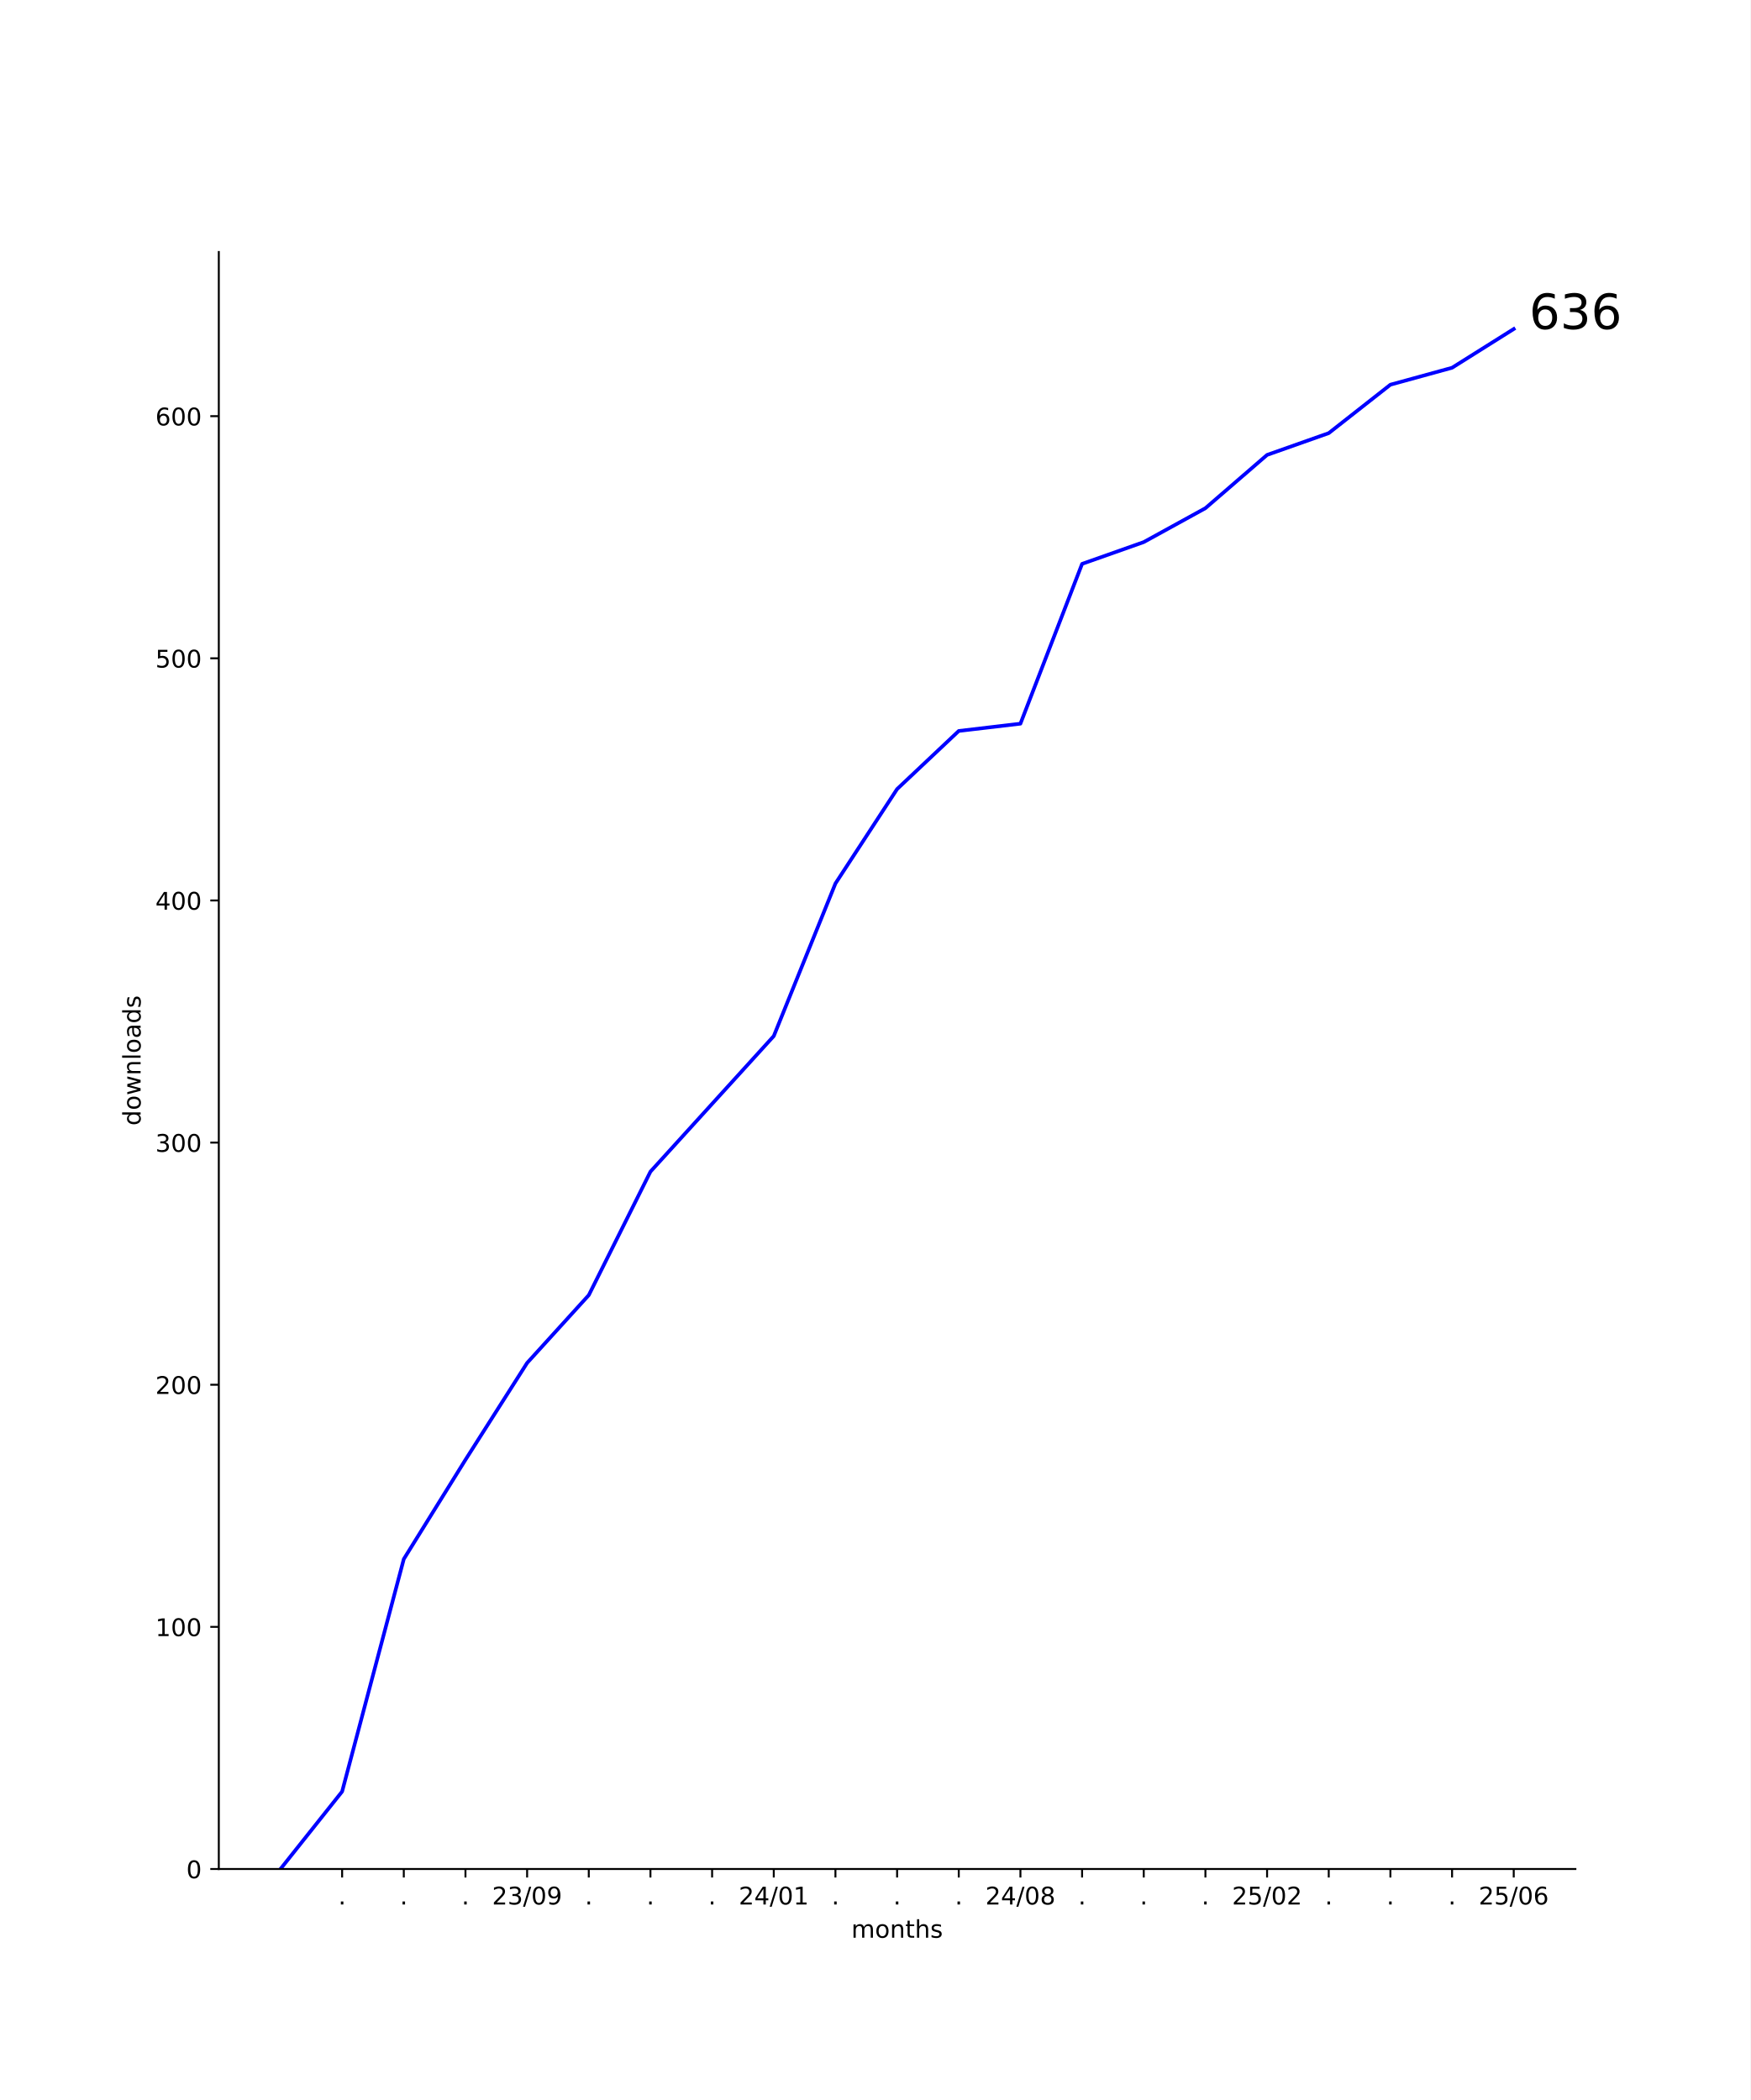
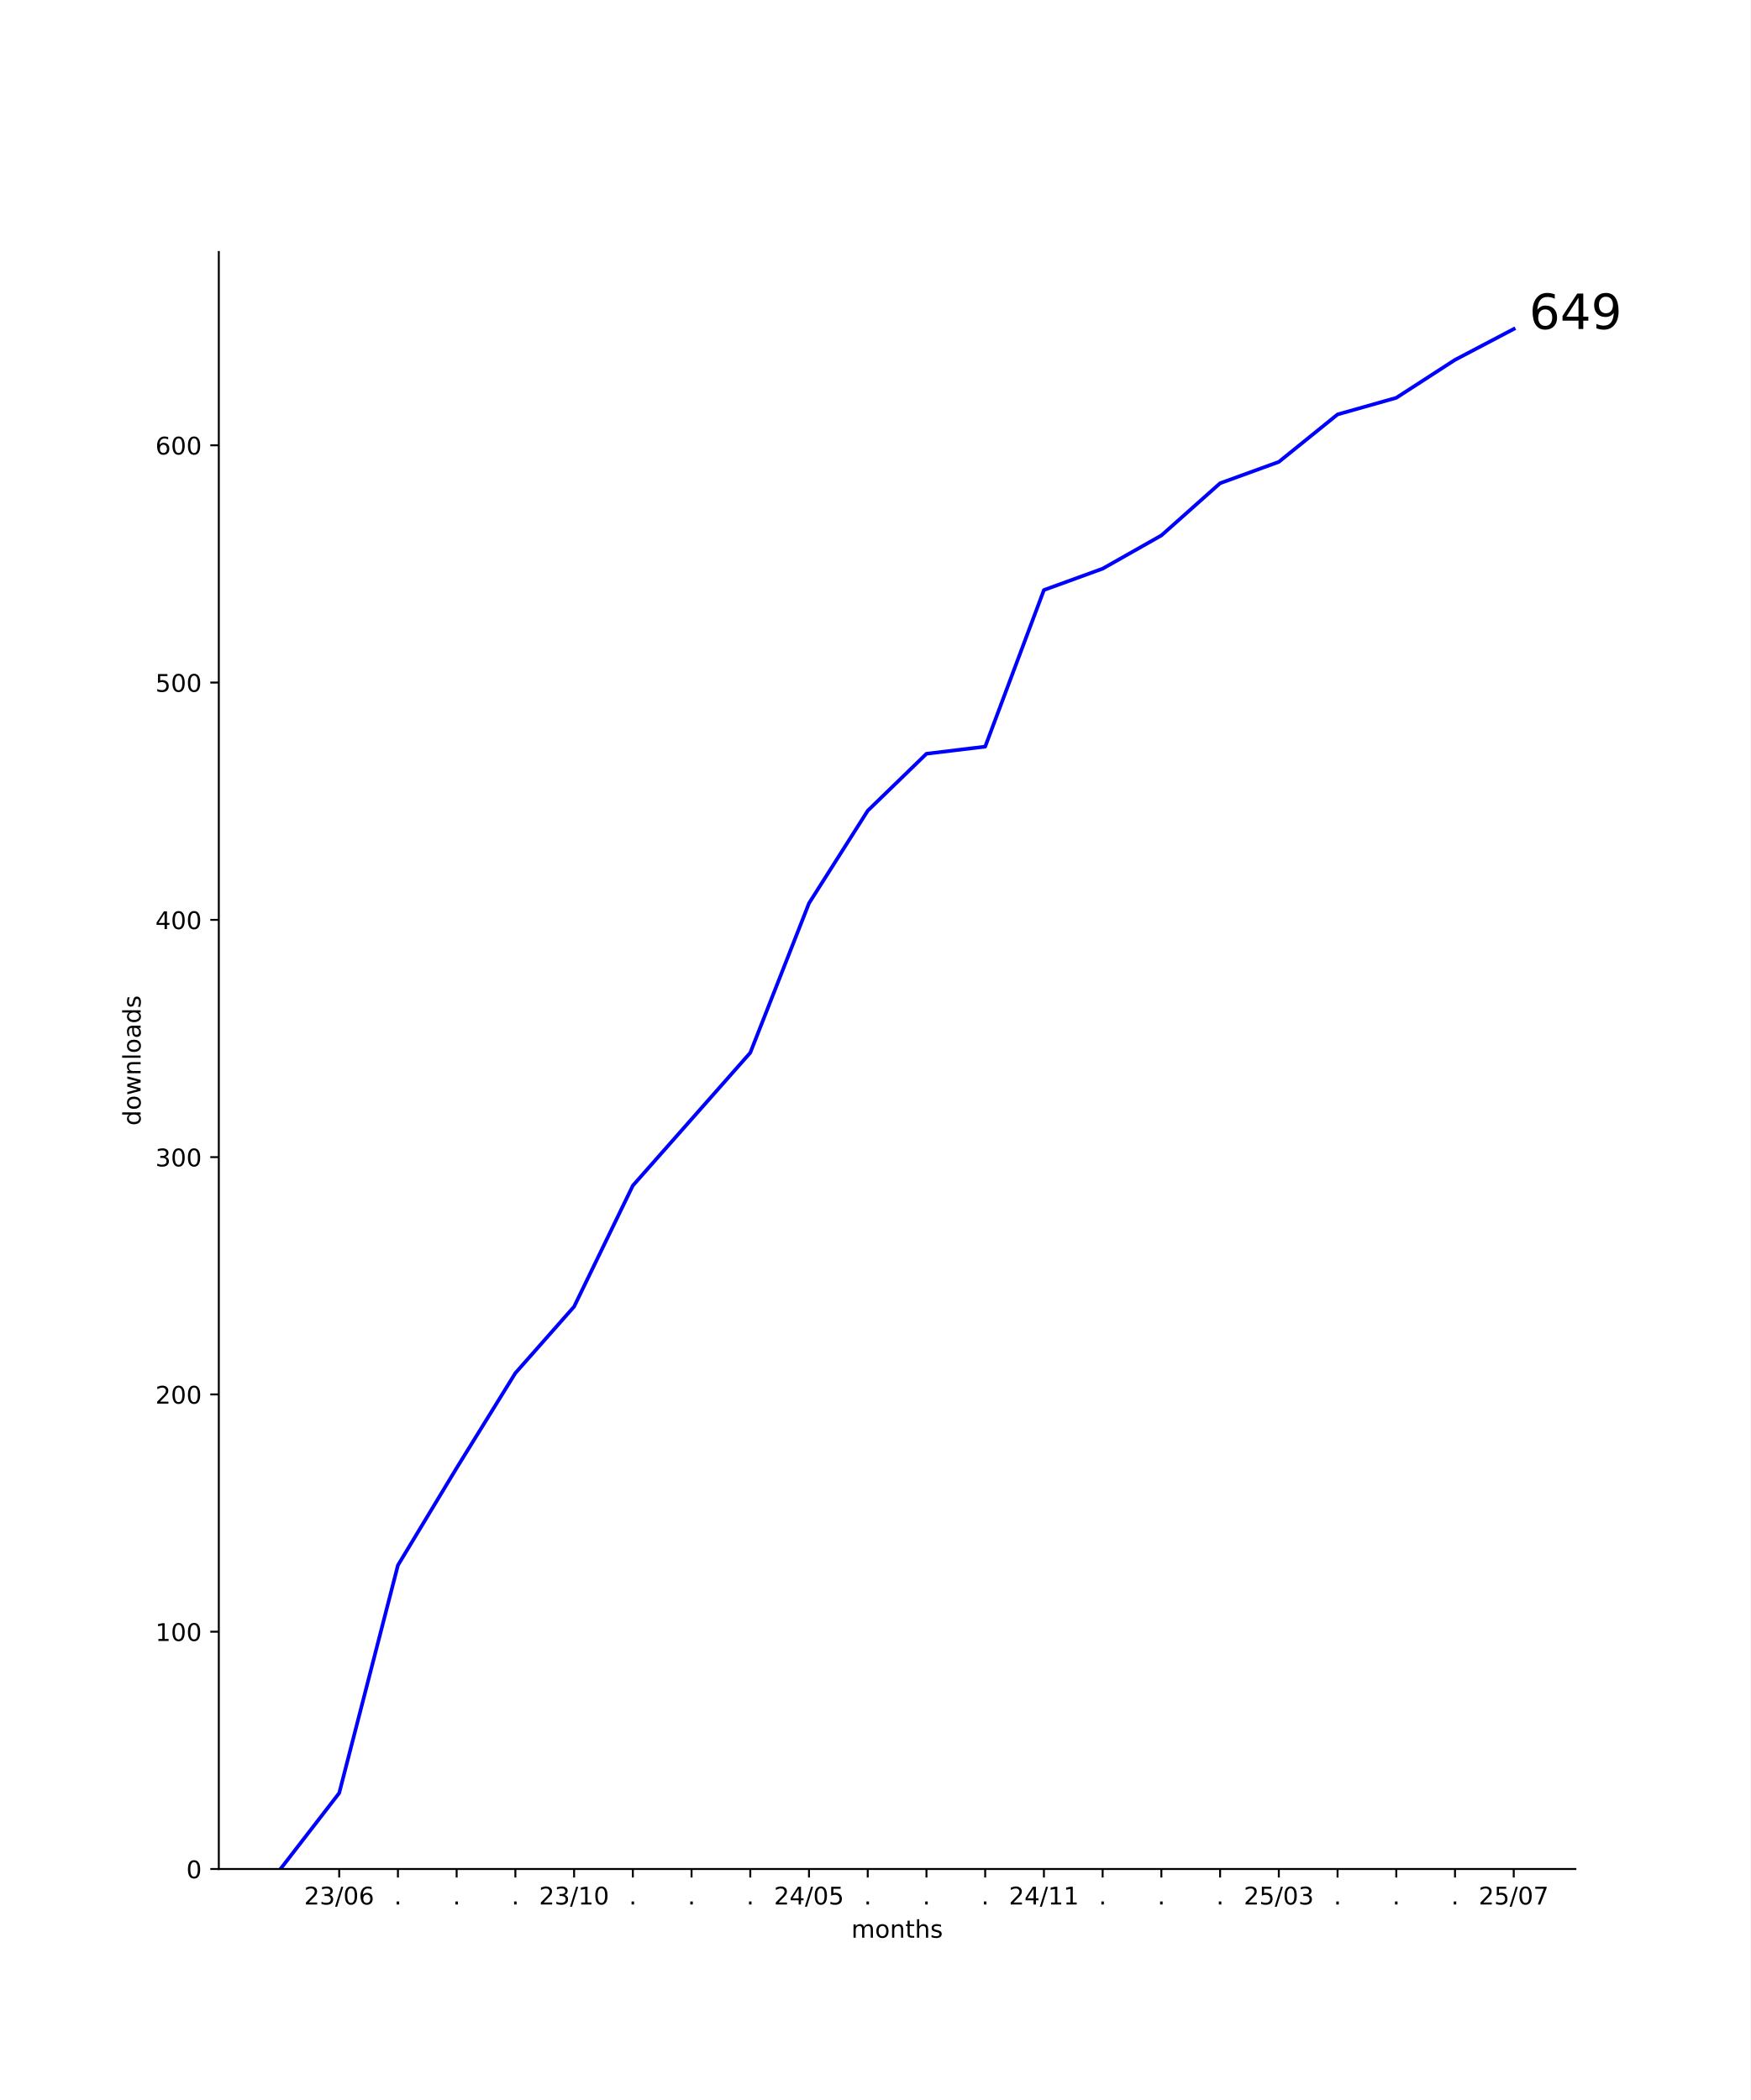
<svg xmlns="http://www.w3.org/2000/svg" xmlns:xlink="http://www.w3.org/1999/xlink" width="720pt" height="864pt" viewBox="0 0 720 864" version="1.1">
  <defs>
    <style type="text/css">*{stroke-linejoin: round; stroke-linecap: butt}</style>
  </defs>
  <g id="figure_1">
    <g id="patch_1">
      <path d="M 0 864  L 720 864  L 720 0  L 0 0  z " style="fill: #ffffff" />
    </g>
    <g id="axes_1">
      <g id="patch_2">
        <path d="M 90 768.96  L 648 768.96  L 648 103.68  L 90 103.68  z " style="fill: #ffffff" />
      </g>
      <g id="matplotlib.axis_1">
        <g id="xtick_1">
          <g id="line2d_1">
            <defs>
-               <path id="m4ed85f171d" d="M 0 0  L 0 3.5  " style="stroke: #000000; stroke-width: 0.8" />
+               <path id="mc6160f3a4e" d="M 0 0  L 0 3.5  " style="stroke: #000000; stroke-width: 0.8" />
            </defs>
            <g>
-               <use xlink:href="#m4ed85f171d" x="140.727" y="768.96" style="stroke: #000000; stroke-width: 0.8" />
+               <use xlink:href="#mc6160f3a4e" x="139.519" y="768.96" style="stroke: #000000; stroke-width: 0.8" />
            </g>
          </g>
          <g id="text_1">
-             <g transform="translate(139.1382 783.5584) scale(0.1 -0.1)">
-               <defs>
-                 <path id="DejaVuSans-2e" d="M 684 794  L 1344 794  L 1344 0  L 684 0  L 684 794  z " transform="scale(0.015625)" />
-               </defs>
-               <use xlink:href="#DejaVuSans-2e" />
-             </g>
-           </g>
-         </g>
-         <g id="xtick_2">
-           <g id="line2d_2">
-             <g>
-               <use xlink:href="#m4ed85f171d" x="166.091" y="768.96" style="stroke: #000000; stroke-width: 0.8" />
-             </g>
-           </g>
-           <g id="text_2">
-             <g transform="translate(164.5018 783.5584) scale(0.1 -0.1)">
-               <use xlink:href="#DejaVuSans-2e" />
-             </g>
-           </g>
-         </g>
-         <g id="xtick_3">
-           <g id="line2d_3">
-             <g>
-               <use xlink:href="#m4ed85f171d" x="191.455" y="768.96" style="stroke: #000000; stroke-width: 0.8" />
-             </g>
-           </g>
-           <g id="text_3">
-             <g transform="translate(189.8655 783.5584) scale(0.1 -0.1)">
-               <use xlink:href="#DejaVuSans-2e" />
-             </g>
-           </g>
-         </g>
-         <g id="xtick_4">
-           <g id="line2d_4">
-             <g>
-               <use xlink:href="#m4ed85f171d" x="216.818" y="768.96" style="stroke: #000000; stroke-width: 0.8" />
-             </g>
-           </g>
-           <g id="text_4">
-             <g transform="translate(202.4088 783.5584) scale(0.1 -0.1)">
+             <g transform="translate(125.1101 783.5584) scale(0.1 -0.1)">
              <defs>
                <path id="DejaVuSans-32" d="M 1228 531  L 3431 531  L 3431 0  L 469 0  L 469 531  Q 828 903 1448 1529  Q 2069 2156 2228 2338  Q 2531 2678 2651 2914  Q 2772 3150 2772 3378  Q 2772 3750 2511 3984  Q 2250 4219 1831 4219  Q 1534 4219 1204 4116  Q 875 4013 500 3803  L 500 4441  Q 881 4594 1212 4672  Q 1544 4750 1819 4750  Q 2544 4750 2975 4387  Q 3406 4025 3406 3419  Q 3406 3131 3298 2873  Q 3191 2616 2906 2266  Q 2828 2175 2409 1742  Q 1991 1309 1228 531  z " transform="scale(0.015625)" />
                <path id="DejaVuSans-33" d="M 2597 2516  Q 3050 2419 3304 2112  Q 3559 1806 3559 1356  Q 3559 666 3084 287  Q 2609 -91 1734 -91  Q 1441 -91 1130 -33  Q 819 25 488 141  L 488 750  Q 750 597 1062 519  Q 1375 441 1716 441  Q 2309 441 2620 675  Q 2931 909 2931 1356  Q 2931 1769 2642 2001  Q 2353 2234 1838 2234  L 1294 2234  L 1294 2753  L 1863 2753  Q 2328 2753 2575 2939  Q 2822 3125 2822 3475  Q 2822 3834 2567 4026  Q 2313 4219 1838 4219  Q 1578 4219 1281 4162  Q 984 4106 628 3988  L 628 4550  Q 988 4650 1302 4700  Q 1616 4750 1894 4750  Q 2613 4750 3031 4423  Q 3450 4097 3450 3541  Q 3450 3153 3228 2886  Q 3006 2619 2597 2516  z " transform="scale(0.015625)" />
                <path id="DejaVuSans-2f" d="M 1625 4666  L 2156 4666  L 531 -594  L 0 -594  L 1625 4666  z " transform="scale(0.015625)" />
                <path id="DejaVuSans-30" d="M 2034 4250  Q 1547 4250 1301 3770  Q 1056 3291 1056 2328  Q 1056 1369 1301 889  Q 1547 409 2034 409  Q 2525 409 2770 889  Q 3016 1369 3016 2328  Q 3016 3291 2770 3770  Q 2525 4250 2034 4250  z M 2034 4750  Q 2819 4750 3233 4129  Q 3647 3509 3647 2328  Q 3647 1150 3233 529  Q 2819 -91 2034 -91  Q 1250 -91 836 529  Q 422 1150 422 2328  Q 422 3509 836 4129  Q 1250 4750 2034 4750  z " transform="scale(0.015625)" />
-                 <path id="DejaVuSans-39" d="M 703 97  L 703 672  Q 941 559 1184 500  Q 1428 441 1663 441  Q 2288 441 2617 861  Q 2947 1281 2994 2138  Q 2813 1869 2534 1725  Q 2256 1581 1919 1581  Q 1219 1581 811 2004  Q 403 2428 403 3163  Q 403 3881 828 4315  Q 1253 4750 1959 4750  Q 2769 4750 3195 4129  Q 3622 3509 3622 2328  Q 3622 1225 3098 567  Q 2575 -91 1691 -91  Q 1453 -91 1209 -44  Q 966 3 703 97  z M 1959 2075  Q 2384 2075 2632 2365  Q 2881 2656 2881 3163  Q 2881 3666 2632 3958  Q 2384 4250 1959 4250  Q 1534 4250 1286 3958  Q 1038 3666 1038 3163  Q 1038 2656 1286 2365  Q 1534 2075 1959 2075  z " transform="scale(0.015625)" />
+                 <path id="DejaVuSans-36" d="M 2113 2584  Q 1688 2584 1439 2293  Q 1191 2003 1191 1497  Q 1191 994 1439 701  Q 1688 409 2113 409  Q 2538 409 2786 701  Q 3034 994 3034 1497  Q 3034 2003 2786 2293  Q 2538 2584 2113 2584  z M 3366 4563  L 3366 3988  Q 3128 4100 2886 4159  Q 2644 4219 2406 4219  Q 1781 4219 1451 3797  Q 1122 3375 1075 2522  Q 1259 2794 1537 2939  Q 1816 3084 2150 3084  Q 2853 3084 3261 2657  Q 3669 2231 3669 1497  Q 3669 778 3244 343  Q 2819 -91 2113 -91  Q 1303 -91 875 529  Q 447 1150 447 2328  Q 447 3434 972 4092  Q 1497 4750 2381 4750  Q 2619 4750 2861 4703  Q 3103 4656 3366 4563  z " transform="scale(0.015625)" />
              </defs>
              <use xlink:href="#DejaVuSans-32" />
              <use xlink:href="#DejaVuSans-33" x="63.623" />
              <use xlink:href="#DejaVuSans-2f" x="127.246" />
              <use xlink:href="#DejaVuSans-30" x="160.938" />
-               <use xlink:href="#DejaVuSans-39" x="224.561" />
+               <use xlink:href="#DejaVuSans-36" x="224.561" />
+             </g>
+           </g>
+         </g>
+         <g id="xtick_2">
+           <g id="line2d_2">
+             <g>
+               <use xlink:href="#mc6160f3a4e" x="163.675" y="768.96" style="stroke: #000000; stroke-width: 0.8" />
+             </g>
+           </g>
+           <g id="text_2">
+             <g transform="translate(162.0863 783.5584) scale(0.1 -0.1)">
+               <defs>
+                 <path id="DejaVuSans-2e" d="M 684 794  L 1344 794  L 1344 0  L 684 0  L 684 794  z " transform="scale(0.015625)" />
+               </defs>
+               <use xlink:href="#DejaVuSans-2e" />
+             </g>
+           </g>
+         </g>
+         <g id="xtick_3">
+           <g id="line2d_3">
+             <g>
+               <use xlink:href="#mc6160f3a4e" x="187.831" y="768.96" style="stroke: #000000; stroke-width: 0.8" />
+             </g>
+           </g>
+           <g id="text_3">
+             <g transform="translate(186.2421 783.5584) scale(0.1 -0.1)">
+               <use xlink:href="#DejaVuSans-2e" />
+             </g>
+           </g>
+         </g>
+         <g id="xtick_4">
+           <g id="line2d_4">
+             <g>
+               <use xlink:href="#mc6160f3a4e" x="211.987" y="768.96" style="stroke: #000000; stroke-width: 0.8" />
+             </g>
+           </g>
+           <g id="text_4">
+             <g transform="translate(210.398 783.5584) scale(0.1 -0.1)">
+               <use xlink:href="#DejaVuSans-2e" />
            </g>
          </g>
        </g>
        <g id="xtick_5">
          <g id="line2d_5">
            <g>
-               <use xlink:href="#m4ed85f171d" x="242.182" y="768.96" style="stroke: #000000; stroke-width: 0.8" />
+               <use xlink:href="#mc6160f3a4e" x="236.143" y="768.96" style="stroke: #000000; stroke-width: 0.8" />
            </g>
          </g>
          <g id="text_5">
-             <g transform="translate(240.5928 783.5584) scale(0.1 -0.1)">
-               <use xlink:href="#DejaVuSans-2e" />
+             <g transform="translate(221.7335 783.5584) scale(0.1 -0.1)">
+               <defs>
+                 <path id="DejaVuSans-31" d="M 794 531  L 1825 531  L 1825 4091  L 703 3866  L 703 4441  L 1819 4666  L 2450 4666  L 2450 531  L 3481 531  L 3481 0  L 794 0  L 794 531  z " transform="scale(0.015625)" />
+               </defs>
+               <use xlink:href="#DejaVuSans-32" />
+               <use xlink:href="#DejaVuSans-33" x="63.623" />
+               <use xlink:href="#DejaVuSans-2f" x="127.246" />
+               <use xlink:href="#DejaVuSans-31" x="160.938" />
+               <use xlink:href="#DejaVuSans-30" x="224.561" />
            </g>
          </g>
        </g>
        <g id="xtick_6">
          <g id="line2d_6">
            <g>
-               <use xlink:href="#m4ed85f171d" x="267.545" y="768.96" style="stroke: #000000; stroke-width: 0.8" />
+               <use xlink:href="#mc6160f3a4e" x="260.299" y="768.96" style="stroke: #000000; stroke-width: 0.8" />
            </g>
          </g>
          <g id="text_6">
-             <g transform="translate(265.9564 783.5584) scale(0.1 -0.1)">
+             <g transform="translate(258.7096 783.5584) scale(0.1 -0.1)">
              <use xlink:href="#DejaVuSans-2e" />
            </g>
          </g>
        </g>
        <g id="xtick_7">
          <g id="line2d_7">
            <g>
-               <use xlink:href="#m4ed85f171d" x="292.909" y="768.96" style="stroke: #000000; stroke-width: 0.8" />
+               <use xlink:href="#mc6160f3a4e" x="284.455" y="768.96" style="stroke: #000000; stroke-width: 0.8" />
            </g>
          </g>
          <g id="text_7">
-             <g transform="translate(291.32 783.5584) scale(0.1 -0.1)">
+             <g transform="translate(282.8655 783.5584) scale(0.1 -0.1)">
              <use xlink:href="#DejaVuSans-2e" />
            </g>
          </g>
        </g>
        <g id="xtick_8">
          <g id="line2d_8">
            <g>
-               <use xlink:href="#m4ed85f171d" x="318.273" y="768.96" style="stroke: #000000; stroke-width: 0.8" />
+               <use xlink:href="#mc6160f3a4e" x="308.61" y="768.96" style="stroke: #000000; stroke-width: 0.8" />
            </g>
          </g>
          <g id="text_8">
-             <g transform="translate(303.8634 783.5584) scale(0.1 -0.1)">
+             <g transform="translate(307.0213 783.5584) scale(0.1 -0.1)">
+               <use xlink:href="#DejaVuSans-2e" />
+             </g>
+           </g>
+         </g>
+         <g id="xtick_9">
+           <g id="line2d_9">
+             <g>
+               <use xlink:href="#mc6160f3a4e" x="332.766" y="768.96" style="stroke: #000000; stroke-width: 0.8" />
+             </g>
+           </g>
+           <g id="text_9">
+             <g transform="translate(318.3569 783.5584) scale(0.1 -0.1)">
              <defs>
                <path id="DejaVuSans-34" d="M 2419 4116  L 825 1625  L 2419 1625  L 2419 4116  z M 2253 4666  L 3047 4666  L 3047 1625  L 3713 1625  L 3713 1100  L 3047 1100  L 3047 0  L 2419 0  L 2419 1100  L 313 1100  L 313 1709  L 2253 4666  z " transform="scale(0.015625)" />
-                 <path id="DejaVuSans-31" d="M 794 531  L 1825 531  L 1825 4091  L 703 3866  L 703 4441  L 1819 4666  L 2450 4666  L 2450 531  L 3481 531  L 3481 0  L 794 0  L 794 531  z " transform="scale(0.015625)" />
+                 <path id="DejaVuSans-35" d="M 691 4666  L 3169 4666  L 3169 4134  L 1269 4134  L 1269 2991  Q 1406 3038 1543 3061  Q 1681 3084 1819 3084  Q 2600 3084 3056 2656  Q 3513 2228 3513 1497  Q 3513 744 3044 326  Q 2575 -91 1722 -91  Q 1428 -91 1123 -41  Q 819 9 494 109  L 494 744  Q 775 591 1075 516  Q 1375 441 1709 441  Q 2250 441 2565 725  Q 2881 1009 2881 1497  Q 2881 1984 2565 2268  Q 2250 2553 1709 2553  Q 1456 2553 1204 2497  Q 953 2441 691 2322  L 691 4666  z " transform="scale(0.015625)" />
              </defs>
              <use xlink:href="#DejaVuSans-32" />
              <use xlink:href="#DejaVuSans-34" x="63.623" />
              <use xlink:href="#DejaVuSans-2f" x="127.246" />
              <use xlink:href="#DejaVuSans-30" x="160.938" />
-               <use xlink:href="#DejaVuSans-31" x="224.561" />
-             </g>
-           </g>
-         </g>
-         <g id="xtick_9">
-           <g id="line2d_9">
-             <g>
-               <use xlink:href="#m4ed85f171d" x="343.636" y="768.96" style="stroke: #000000; stroke-width: 0.8" />
-             </g>
-           </g>
-           <g id="text_9">
-             <g transform="translate(342.0473 783.5584) scale(0.1 -0.1)">
-               <use xlink:href="#DejaVuSans-2e" />
+               <use xlink:href="#DejaVuSans-35" x="224.561" />
            </g>
          </g>
        </g>
        <g id="xtick_10">
          <g id="line2d_10">
            <g>
-               <use xlink:href="#m4ed85f171d" x="369" y="768.96" style="stroke: #000000; stroke-width: 0.8" />
+               <use xlink:href="#mc6160f3a4e" x="356.922" y="768.96" style="stroke: #000000; stroke-width: 0.8" />
            </g>
          </g>
          <g id="text_10">
-             <g transform="translate(367.4109 783.5584) scale(0.1 -0.1)">
+             <g transform="translate(355.333 783.5584) scale(0.1 -0.1)">
              <use xlink:href="#DejaVuSans-2e" />
            </g>
          </g>
        </g>
        <g id="xtick_11">
          <g id="line2d_11">
            <g>
-               <use xlink:href="#m4ed85f171d" x="394.364" y="768.96" style="stroke: #000000; stroke-width: 0.8" />
+               <use xlink:href="#mc6160f3a4e" x="381.078" y="768.96" style="stroke: #000000; stroke-width: 0.8" />
            </g>
          </g>
          <g id="text_11">
-             <g transform="translate(392.7746 783.5584) scale(0.1 -0.1)">
+             <g transform="translate(379.4889 783.5584) scale(0.1 -0.1)">
              <use xlink:href="#DejaVuSans-2e" />
            </g>
          </g>
        </g>
        <g id="xtick_12">
          <g id="line2d_12">
            <g>
-               <use xlink:href="#m4ed85f171d" x="419.727" y="768.96" style="stroke: #000000; stroke-width: 0.8" />
+               <use xlink:href="#mc6160f3a4e" x="405.234" y="768.96" style="stroke: #000000; stroke-width: 0.8" />
            </g>
          </g>
          <g id="text_12">
-             <g transform="translate(405.3179 783.5584) scale(0.1 -0.1)">
-               <defs>
-                 <path id="DejaVuSans-38" d="M 2034 2216  Q 1584 2216 1326 1975  Q 1069 1734 1069 1313  Q 1069 891 1326 650  Q 1584 409 2034 409  Q 2484 409 2743 651  Q 3003 894 3003 1313  Q 3003 1734 2745 1975  Q 2488 2216 2034 2216  z M 1403 2484  Q 997 2584 770 2862  Q 544 3141 544 3541  Q 544 4100 942 4425  Q 1341 4750 2034 4750  Q 2731 4750 3128 4425  Q 3525 4100 3525 3541  Q 3525 3141 3298 2862  Q 3072 2584 2669 2484  Q 3125 2378 3379 2068  Q 3634 1759 3634 1313  Q 3634 634 3220 271  Q 2806 -91 2034 -91  Q 1263 -91 848 271  Q 434 634 434 1313  Q 434 1759 690 2068  Q 947 2378 1403 2484  z M 1172 3481  Q 1172 3119 1398 2916  Q 1625 2713 2034 2713  Q 2441 2713 2670 2916  Q 2900 3119 2900 3481  Q 2900 3844 2670 4047  Q 2441 4250 2034 4250  Q 1625 4250 1398 4047  Q 1172 3844 1172 3481  z " transform="scale(0.015625)" />
-               </defs>
-               <use xlink:href="#DejaVuSans-32" />
-               <use xlink:href="#DejaVuSans-34" x="63.623" />
-               <use xlink:href="#DejaVuSans-2f" x="127.246" />
-               <use xlink:href="#DejaVuSans-30" x="160.938" />
-               <use xlink:href="#DejaVuSans-38" x="224.561" />
+             <g transform="translate(403.6447 783.5584) scale(0.1 -0.1)">
+               <use xlink:href="#DejaVuSans-2e" />
            </g>
          </g>
        </g>
        <g id="xtick_13">
          <g id="line2d_13">
            <g>
-               <use xlink:href="#m4ed85f171d" x="445.091" y="768.96" style="stroke: #000000; stroke-width: 0.8" />
+               <use xlink:href="#mc6160f3a4e" x="429.39" y="768.96" style="stroke: #000000; stroke-width: 0.8" />
            </g>
          </g>
          <g id="text_13">
-             <g transform="translate(443.5018 783.5584) scale(0.1 -0.1)">
-               <use xlink:href="#DejaVuSans-2e" />
+             <g transform="translate(414.9802 783.5584) scale(0.1 -0.1)">
+               <use xlink:href="#DejaVuSans-32" />
+               <use xlink:href="#DejaVuSans-34" x="63.623" />
+               <use xlink:href="#DejaVuSans-2f" x="127.246" />
+               <use xlink:href="#DejaVuSans-31" x="160.938" />
+               <use xlink:href="#DejaVuSans-31" x="224.561" />
            </g>
          </g>
        </g>
        <g id="xtick_14">
          <g id="line2d_14">
            <g>
-               <use xlink:href="#m4ed85f171d" x="470.455" y="768.96" style="stroke: #000000; stroke-width: 0.8" />
+               <use xlink:href="#mc6160f3a4e" x="453.545" y="768.96" style="stroke: #000000; stroke-width: 0.8" />
            </g>
          </g>
          <g id="text_14">
-             <g transform="translate(468.8655 783.5584) scale(0.1 -0.1)">
+             <g transform="translate(451.9564 783.5584) scale(0.1 -0.1)">
              <use xlink:href="#DejaVuSans-2e" />
            </g>
          </g>
        </g>
        <g id="xtick_15">
          <g id="line2d_15">
            <g>
-               <use xlink:href="#m4ed85f171d" x="495.818" y="768.96" style="stroke: #000000; stroke-width: 0.8" />
+               <use xlink:href="#mc6160f3a4e" x="477.701" y="768.96" style="stroke: #000000; stroke-width: 0.8" />
            </g>
          </g>
          <g id="text_15">
-             <g transform="translate(494.2291 783.5584) scale(0.1 -0.1)">
+             <g transform="translate(476.1122 783.5584) scale(0.1 -0.1)">
              <use xlink:href="#DejaVuSans-2e" />
            </g>
          </g>
        </g>
        <g id="xtick_16">
          <g id="line2d_16">
            <g>
-               <use xlink:href="#m4ed85f171d" x="521.182" y="768.96" style="stroke: #000000; stroke-width: 0.8" />
+               <use xlink:href="#mc6160f3a4e" x="501.857" y="768.96" style="stroke: #000000; stroke-width: 0.8" />
            </g>
          </g>
          <g id="text_16">
-             <g transform="translate(506.7724 783.5584) scale(0.1 -0.1)">
-               <defs>
-                 <path id="DejaVuSans-35" d="M 691 4666  L 3169 4666  L 3169 4134  L 1269 4134  L 1269 2991  Q 1406 3038 1543 3061  Q 1681 3084 1819 3084  Q 2600 3084 3056 2656  Q 3513 2228 3513 1497  Q 3513 744 3044 326  Q 2575 -91 1722 -91  Q 1428 -91 1123 -41  Q 819 9 494 109  L 494 744  Q 775 591 1075 516  Q 1375 441 1709 441  Q 2250 441 2565 725  Q 2881 1009 2881 1497  Q 2881 1984 2565 2268  Q 2250 2553 1709 2553  Q 1456 2553 1204 2497  Q 953 2441 691 2322  L 691 4666  z " transform="scale(0.015625)" />
-               </defs>
-               <use xlink:href="#DejaVuSans-32" />
-               <use xlink:href="#DejaVuSans-35" x="63.623" />
-               <use xlink:href="#DejaVuSans-2f" x="127.246" />
-               <use xlink:href="#DejaVuSans-30" x="160.938" />
-               <use xlink:href="#DejaVuSans-32" x="224.561" />
+             <g transform="translate(500.2681 783.5584) scale(0.1 -0.1)">
+               <use xlink:href="#DejaVuSans-2e" />
            </g>
          </g>
        </g>
        <g id="xtick_17">
          <g id="line2d_17">
            <g>
-               <use xlink:href="#m4ed85f171d" x="546.545" y="768.96" style="stroke: #000000; stroke-width: 0.8" />
+               <use xlink:href="#mc6160f3a4e" x="526.013" y="768.96" style="stroke: #000000; stroke-width: 0.8" />
            </g>
          </g>
          <g id="text_17">
-             <g transform="translate(544.9564 783.5584) scale(0.1 -0.1)">
-               <use xlink:href="#DejaVuSans-2e" />
+             <g transform="translate(511.6036 783.5584) scale(0.1 -0.1)">
+               <use xlink:href="#DejaVuSans-32" />
+               <use xlink:href="#DejaVuSans-35" x="63.623" />
+               <use xlink:href="#DejaVuSans-2f" x="127.246" />
+               <use xlink:href="#DejaVuSans-30" x="160.938" />
+               <use xlink:href="#DejaVuSans-33" x="224.561" />
            </g>
          </g>
        </g>
        <g id="xtick_18">
          <g id="line2d_18">
            <g>
-               <use xlink:href="#m4ed85f171d" x="571.909" y="768.96" style="stroke: #000000; stroke-width: 0.8" />
+               <use xlink:href="#mc6160f3a4e" x="550.169" y="768.96" style="stroke: #000000; stroke-width: 0.8" />
            </g>
          </g>
          <g id="text_18">
-             <g transform="translate(570.32 783.5584) scale(0.1 -0.1)">
+             <g transform="translate(548.5798 783.5584) scale(0.1 -0.1)">
              <use xlink:href="#DejaVuSans-2e" />
            </g>
          </g>
        </g>
        <g id="xtick_19">
          <g id="line2d_19">
            <g>
-               <use xlink:href="#m4ed85f171d" x="597.273" y="768.96" style="stroke: #000000; stroke-width: 0.8" />
+               <use xlink:href="#mc6160f3a4e" x="574.325" y="768.96" style="stroke: #000000; stroke-width: 0.8" />
            </g>
          </g>
          <g id="text_19">
-             <g transform="translate(595.6837 783.5584) scale(0.1 -0.1)">
+             <g transform="translate(572.7356 783.5584) scale(0.1 -0.1)">
              <use xlink:href="#DejaVuSans-2e" />
            </g>
          </g>
        </g>
        <g id="xtick_20">
          <g id="line2d_20">
            <g>
-               <use xlink:href="#m4ed85f171d" x="622.636" y="768.96" style="stroke: #000000; stroke-width: 0.8" />
+               <use xlink:href="#mc6160f3a4e" x="598.481" y="768.96" style="stroke: #000000; stroke-width: 0.8" />
            </g>
          </g>
          <g id="text_20">
+             <g transform="translate(596.8915 783.5584) scale(0.1 -0.1)">
+               <use xlink:href="#DejaVuSans-2e" />
+             </g>
+           </g>
+         </g>
+         <g id="xtick_21">
+           <g id="line2d_21">
+             <g>
+               <use xlink:href="#mc6160f3a4e" x="622.636" y="768.96" style="stroke: #000000; stroke-width: 0.8" />
+             </g>
+           </g>
+           <g id="text_21">
            <g transform="translate(608.227 783.5584) scale(0.1 -0.1)">
              <defs>
-                 <path id="DejaVuSans-36" d="M 2113 2584  Q 1688 2584 1439 2293  Q 1191 2003 1191 1497  Q 1191 994 1439 701  Q 1688 409 2113 409  Q 2538 409 2786 701  Q 3034 994 3034 1497  Q 3034 2003 2786 2293  Q 2538 2584 2113 2584  z M 3366 4563  L 3366 3988  Q 3128 4100 2886 4159  Q 2644 4219 2406 4219  Q 1781 4219 1451 3797  Q 1122 3375 1075 2522  Q 1259 2794 1537 2939  Q 1816 3084 2150 3084  Q 2853 3084 3261 2657  Q 3669 2231 3669 1497  Q 3669 778 3244 343  Q 2819 -91 2113 -91  Q 1303 -91 875 529  Q 447 1150 447 2328  Q 447 3434 972 4092  Q 1497 4750 2381 4750  Q 2619 4750 2861 4703  Q 3103 4656 3366 4563  z " transform="scale(0.015625)" />
+                 <path id="DejaVuSans-37" d="M 525 4666  L 3525 4666  L 3525 4397  L 1831 0  L 1172 0  L 2766 4134  L 525 4134  L 525 4666  z " transform="scale(0.015625)" />
              </defs>
              <use xlink:href="#DejaVuSans-32" />
              <use xlink:href="#DejaVuSans-35" x="63.623" />
              <use xlink:href="#DejaVuSans-2f" x="127.246" />
              <use xlink:href="#DejaVuSans-30" x="160.938" />
-               <use xlink:href="#DejaVuSans-36" x="224.561" />
-             </g>
-           </g>
-         </g>
-         <g id="text_21">
+               <use xlink:href="#DejaVuSans-37" x="224.561" />
+             </g>
+           </g>
+         </g>
+         <g id="text_22">
          <g transform="translate(350.168 797.2366) scale(0.1 -0.1)">
            <defs>
              <path id="DejaVuSans-6d" d="M 3328 2828  Q 3544 3216 3844 3400  Q 4144 3584 4550 3584  Q 5097 3584 5394 3201  Q 5691 2819 5691 2113  L 5691 0  L 5113 0  L 5113 2094  Q 5113 2597 4934 2840  Q 4756 3084 4391 3084  Q 3944 3084 3684 2787  Q 3425 2491 3425 1978  L 3425 0  L 2847 0  L 2847 2094  Q 2847 2600 2669 2842  Q 2491 3084 2119 3084  Q 1678 3084 1418 2786  Q 1159 2488 1159 1978  L 1159 0  L 581 0  L 581 3500  L 1159 3500  L 1159 2956  Q 1356 3278 1631 3431  Q 1906 3584 2284 3584  Q 2666 3584 2933 3390  Q 3200 3197 3328 2828  z " transform="scale(0.015625)" />
              <path id="DejaVuSans-6f" d="M 1959 3097  Q 1497 3097 1228 2736  Q 959 2375 959 1747  Q 959 1119 1226 758  Q 1494 397 1959 397  Q 2419 397 2687 759  Q 2956 1122 2956 1747  Q 2956 2369 2687 2733  Q 2419 3097 1959 3097  z M 1959 3584  Q 2709 3584 3137 3096  Q 3566 2609 3566 1747  Q 3566 888 3137 398  Q 2709 -91 1959 -91  Q 1206 -91 779 398  Q 353 888 353 1747  Q 353 2609 779 3096  Q 1206 3584 1959 3584  z " transform="scale(0.015625)" />
              <path id="DejaVuSans-6e" d="M 3513 2113  L 3513 0  L 2938 0  L 2938 2094  Q 2938 2591 2744 2837  Q 2550 3084 2163 3084  Q 1697 3084 1428 2787  Q 1159 2491 1159 1978  L 1159 0  L 581 0  L 581 3500  L 1159 3500  L 1159 2956  Q 1366 3272 1645 3428  Q 1925 3584 2291 3584  Q 2894 3584 3203 3211  Q 3513 2838 3513 2113  z " transform="scale(0.015625)" />
              <path id="DejaVuSans-74" d="M 1172 4494  L 1172 3500  L 2356 3500  L 2356 3053  L 1172 3053  L 1172 1153  Q 1172 725 1289 603  Q 1406 481 1766 481  L 2356 481  L 2356 0  L 1766 0  Q 1100 0 847 248  Q 594 497 594 1153  L 594 3053  L 172 3053  L 172 3500  L 594 3500  L 594 4494  L 1172 4494  z " transform="scale(0.015625)" />
              <path id="DejaVuSans-68" d="M 3513 2113  L 3513 0  L 2938 0  L 2938 2094  Q 2938 2591 2744 2837  Q 2550 3084 2163 3084  Q 1697 3084 1428 2787  Q 1159 2491 1159 1978  L 1159 0  L 581 0  L 581 4863  L 1159 4863  L 1159 2956  Q 1366 3272 1645 3428  Q 1925 3584 2291 3584  Q 2894 3584 3203 3211  Q 3513 2838 3513 2113  z " transform="scale(0.015625)" />
              <path id="DejaVuSans-73" d="M 2834 3397  L 2834 2853  Q 2591 2978 2328 3040  Q 2066 3103 1784 3103  Q 1356 3103 1142 2972  Q 928 2841 928 2578  Q 928 2378 1081 2264  Q 1234 2150 1697 2047  L 1894 2003  Q 2506 1872 2764 1633  Q 3022 1394 3022 966  Q 3022 478 2636 193  Q 2250 -91 1575 -91  Q 1294 -91 989 -36  Q 684 19 347 128  L 347 722  Q 666 556 975 473  Q 1284 391 1588 391  Q 1994 391 2212 530  Q 2431 669 2431 922  Q 2431 1156 2273 1281  Q 2116 1406 1581 1522  L 1381 1569  Q 847 1681 609 1914  Q 372 2147 372 2553  Q 372 3047 722 3315  Q 1072 3584 1716 3584  Q 2034 3584 2315 3537  Q 2597 3491 2834 3397  z " transform="scale(0.015625)" />
            </defs>
            <use xlink:href="#DejaVuSans-6d" />
            <use xlink:href="#DejaVuSans-6f" x="97.412" />
            <use xlink:href="#DejaVuSans-6e" x="158.594" />
            <use xlink:href="#DejaVuSans-74" x="221.973" />
            <use xlink:href="#DejaVuSans-68" x="261.182" />
            <use xlink:href="#DejaVuSans-73" x="324.561" />
          </g>
        </g>
      </g>
      <g id="matplotlib.axis_2">
        <g id="ytick_1">
-           <g id="line2d_21">
+           <g id="line2d_22">
            <defs>
-               <path id="m297a12dbbc" d="M 0 0  L -3.5 0  " style="stroke: #000000; stroke-width: 0.8" />
+               <path id="mfc47449bf9" d="M 0 0  L -3.5 0  " style="stroke: #000000; stroke-width: 0.8" />
            </defs>
            <g>
-               <use xlink:href="#m297a12dbbc" x="90" y="768.96" style="stroke: #000000; stroke-width: 0.8" />
-             </g>
-           </g>
-           <g id="text_22">
+               <use xlink:href="#mfc47449bf9" x="90" y="768.96" style="stroke: #000000; stroke-width: 0.8" />
+             </g>
+           </g>
+           <g id="text_23">
            <g transform="translate(76.6375 772.7592) scale(0.1 -0.1)">
              <use xlink:href="#DejaVuSans-30" />
            </g>
          </g>
        </g>
        <g id="ytick_2">
-           <g id="line2d_22">
-             <g>
-               <use xlink:href="#m297a12dbbc" x="90" y="669.337" style="stroke: #000000; stroke-width: 0.8" />
-             </g>
-           </g>
-           <g id="text_23">
-             <g transform="translate(63.9125 673.1366) scale(0.1 -0.1)">
+           <g id="line2d_23">
+             <g>
+               <use xlink:href="#mfc47449bf9" x="90" y="671.333" style="stroke: #000000; stroke-width: 0.8" />
+             </g>
+           </g>
+           <g id="text_24">
+             <g transform="translate(63.9125 675.1321) scale(0.1 -0.1)">
              <use xlink:href="#DejaVuSans-31" />
              <use xlink:href="#DejaVuSans-30" x="63.623" />
              <use xlink:href="#DejaVuSans-30" x="127.246" />
            </g>
          </g>
        </g>
        <g id="ytick_3">
-           <g id="line2d_23">
-             <g>
-               <use xlink:href="#m297a12dbbc" x="90" y="569.715" style="stroke: #000000; stroke-width: 0.8" />
-             </g>
-           </g>
-           <g id="text_24">
-             <g transform="translate(63.9125 573.5139) scale(0.1 -0.1)">
+           <g id="line2d_24">
+             <g>
+               <use xlink:href="#mfc47449bf9" x="90" y="573.706" style="stroke: #000000; stroke-width: 0.8" />
+             </g>
+           </g>
+           <g id="text_25">
+             <g transform="translate(63.9125 577.505) scale(0.1 -0.1)">
              <use xlink:href="#DejaVuSans-32" />
              <use xlink:href="#DejaVuSans-30" x="63.623" />
              <use xlink:href="#DejaVuSans-30" x="127.246" />
            </g>
          </g>
        </g>
        <g id="ytick_4">
-           <g id="line2d_24">
-             <g>
-               <use xlink:href="#m297a12dbbc" x="90" y="470.092" style="stroke: #000000; stroke-width: 0.8" />
-             </g>
-           </g>
-           <g id="text_25">
-             <g transform="translate(63.9125 473.8913) scale(0.1 -0.1)">
+           <g id="line2d_25">
+             <g>
+               <use xlink:href="#mfc47449bf9" x="90" y="476.079" style="stroke: #000000; stroke-width: 0.8" />
+             </g>
+           </g>
+           <g id="text_26">
+             <g transform="translate(63.9125 479.8779) scale(0.1 -0.1)">
              <use xlink:href="#DejaVuSans-33" />
              <use xlink:href="#DejaVuSans-30" x="63.623" />
              <use xlink:href="#DejaVuSans-30" x="127.246" />
            </g>
          </g>
        </g>
        <g id="ytick_5">
-           <g id="line2d_25">
-             <g>
-               <use xlink:href="#m297a12dbbc" x="90" y="370.469" style="stroke: #000000; stroke-width: 0.8" />
-             </g>
-           </g>
-           <g id="text_26">
-             <g transform="translate(63.9125 374.2687) scale(0.1 -0.1)">
+           <g id="line2d_26">
+             <g>
+               <use xlink:href="#mfc47449bf9" x="90" y="378.452" style="stroke: #000000; stroke-width: 0.8" />
+             </g>
+           </g>
+           <g id="text_27">
+             <g transform="translate(63.9125 382.2507) scale(0.1 -0.1)">
              <use xlink:href="#DejaVuSans-34" />
              <use xlink:href="#DejaVuSans-30" x="63.623" />
              <use xlink:href="#DejaVuSans-30" x="127.246" />
            </g>
          </g>
        </g>
        <g id="ytick_6">
-           <g id="line2d_26">
-             <g>
-               <use xlink:href="#m297a12dbbc" x="90" y="270.847" style="stroke: #000000; stroke-width: 0.8" />
-             </g>
-           </g>
-           <g id="text_27">
-             <g transform="translate(63.9125 274.646) scale(0.1 -0.1)">
+           <g id="line2d_27">
+             <g>
+               <use xlink:href="#mfc47449bf9" x="90" y="280.824" style="stroke: #000000; stroke-width: 0.8" />
+             </g>
+           </g>
+           <g id="text_28">
+             <g transform="translate(63.9125 284.6236) scale(0.1 -0.1)">
              <use xlink:href="#DejaVuSans-35" />
              <use xlink:href="#DejaVuSans-30" x="63.623" />
              <use xlink:href="#DejaVuSans-30" x="127.246" />
            </g>
          </g>
        </g>
        <g id="ytick_7">
-           <g id="line2d_27">
-             <g>
-               <use xlink:href="#m297a12dbbc" x="90" y="171.224" style="stroke: #000000; stroke-width: 0.8" />
-             </g>
-           </g>
-           <g id="text_28">
-             <g transform="translate(63.9125 175.0234) scale(0.1 -0.1)">
+           <g id="line2d_28">
+             <g>
+               <use xlink:href="#mfc47449bf9" x="90" y="183.197" style="stroke: #000000; stroke-width: 0.8" />
+             </g>
+           </g>
+           <g id="text_29">
+             <g transform="translate(63.9125 186.9965) scale(0.1 -0.1)">
              <use xlink:href="#DejaVuSans-36" />
              <use xlink:href="#DejaVuSans-30" x="63.623" />
              <use xlink:href="#DejaVuSans-30" x="127.246" />
            </g>
          </g>
        </g>
-         <g id="text_29">
+         <g id="text_30">
          <g transform="translate(57.83281 463.1028) rotate(-90) scale(0.1 -0.1)">
            <defs>
              <path id="DejaVuSans-64" d="M 2906 2969  L 2906 4863  L 3481 4863  L 3481 0  L 2906 0  L 2906 525  Q 2725 213 2448 61  Q 2172 -91 1784 -91  Q 1150 -91 751 415  Q 353 922 353 1747  Q 353 2572 751 3078  Q 1150 3584 1784 3584  Q 2172 3584 2448 3432  Q 2725 3281 2906 2969  z M 947 1747  Q 947 1113 1208 752  Q 1469 391 1925 391  Q 2381 391 2643 752  Q 2906 1113 2906 1747  Q 2906 2381 2643 2742  Q 2381 3103 1925 3103  Q 1469 3103 1208 2742  Q 947 2381 947 1747  z " transform="scale(0.015625)" />
              <path id="DejaVuSans-77" d="M 269 3500  L 844 3500  L 1563 769  L 2278 3500  L 2956 3500  L 3675 769  L 4391 3500  L 4966 3500  L 4050 0  L 3372 0  L 2619 2869  L 1863 0  L 1184 0  L 269 3500  z " transform="scale(0.015625)" />
              <path id="DejaVuSans-6c" d="M 603 4863  L 1178 4863  L 1178 0  L 603 0  L 603 4863  z " transform="scale(0.015625)" />
              <path id="DejaVuSans-61" d="M 2194 1759  Q 1497 1759 1228 1600  Q 959 1441 959 1056  Q 959 750 1161 570  Q 1363 391 1709 391  Q 2188 391 2477 730  Q 2766 1069 2766 1631  L 2766 1759  L 2194 1759  z M 3341 1997  L 3341 0  L 2766 0  L 2766 531  Q 2569 213 2275 61  Q 1981 -91 1556 -91  Q 1019 -91 701 211  Q 384 513 384 1019  Q 384 1609 779 1909  Q 1175 2209 1959 2209  L 2766 2209  L 2766 2266  Q 2766 2663 2505 2880  Q 2244 3097 1772 3097  Q 1472 3097 1187 3025  Q 903 2953 641 2809  L 641 3341  Q 956 3463 1253 3523  Q 1550 3584 1831 3584  Q 2591 3584 2966 3190  Q 3341 2797 3341 1997  z " transform="scale(0.015625)" />
            </defs>
            <use xlink:href="#DejaVuSans-64" />
            <use xlink:href="#DejaVuSans-6f" x="63.477" />
            <use xlink:href="#DejaVuSans-77" x="124.658" />
            <use xlink:href="#DejaVuSans-6e" x="206.445" />
            <use xlink:href="#DejaVuSans-6c" x="269.824" />
            <use xlink:href="#DejaVuSans-6f" x="297.607" />
            <use xlink:href="#DejaVuSans-61" x="358.789" />
            <use xlink:href="#DejaVuSans-64" x="420.068" />
            <use xlink:href="#DejaVuSans-73" x="483.545" />
          </g>
        </g>
      </g>
-       <g id="line2d_28">
-         <path d="M 115.364 768.96  L 140.727 737.081  L 166.091 641.443  L 191.455 600.598  L 216.818 560.749  L 242.182 532.854  L 267.545 482.047  L 292.909 454.152  L 318.273 426.258  L 343.636 363.496  L 369 324.643  L 394.364 300.734  L 419.727 297.745  L 445.091 231.994  L 470.455 223.028  L 495.818 209.081  L 521.182 187.164  L 546.545 178.198  L 571.909 158.273  L 597.273 151.3  L 622.636 135.36  " clip-path="url(#p0b309b8470)" style="fill: none; stroke: #0000ff; stroke-width: 1.5; stroke-linecap: square" />
+       <g id="line2d_29">
+         <path d="M 115.364 768.96  L 139.519 737.719  L 163.675 643.997  L 187.831 603.97  L 211.987 564.919  L 236.143 537.584  L 260.299 487.794  L 284.455 460.458  L 308.61 433.123  L 332.766 371.618  L 356.922 333.543  L 381.078 310.113  L 405.234 307.184  L 429.39 242.75  L 453.545 233.963  L 477.701 220.296  L 501.857 198.818  L 526.013 190.031  L 550.169 170.506  L 574.325 163.672  L 598.481 148.052  L 622.636 135.36  " clip-path="url(#p85c098ff4c)" style="fill: none; stroke: #0000ff; stroke-width: 1.5; stroke-linecap: square" />
      </g>
      <g id="patch_3">
        <path d="M 90 768.96  L 90 103.68  " style="fill: none; stroke: #000000; stroke-width: 0.8; stroke-linejoin: miter; stroke-linecap: square" />
      </g>
      <g id="patch_4">
        <path d="M 90 768.96  L 648 768.96  " style="fill: none; stroke: #000000; stroke-width: 0.8; stroke-linejoin: miter; stroke-linecap: square" />
      </g>
-       <g id="text_30">
+       <g id="text_31">
        <g transform="translate(622.6364 135.36) scale(0.2 -0.2)">
          <defs>
            <path id="DejaVuSans-20" transform="scale(0.015625)" />
+             <path id="DejaVuSans-39" d="M 703 97  L 703 672  Q 941 559 1184 500  Q 1428 441 1663 441  Q 2288 441 2617 861  Q 2947 1281 2994 2138  Q 2813 1869 2534 1725  Q 2256 1581 1919 1581  Q 1219 1581 811 2004  Q 403 2428 403 3163  Q 403 3881 828 4315  Q 1253 4750 1959 4750  Q 2769 4750 3195 4129  Q 3622 3509 3622 2328  Q 3622 1225 3098 567  Q 2575 -91 1691 -91  Q 1453 -91 1209 -44  Q 966 3 703 97  z M 1959 2075  Q 2384 2075 2632 2365  Q 2881 2656 2881 3163  Q 2881 3666 2632 3958  Q 2384 4250 1959 4250  Q 1534 4250 1286 3958  Q 1038 3666 1038 3163  Q 1038 2656 1286 2365  Q 1534 2075 1959 2075  z " transform="scale(0.015625)" />
          </defs>
          <use xlink:href="#DejaVuSans-20" />
          <use xlink:href="#DejaVuSans-36" x="31.787" />
-           <use xlink:href="#DejaVuSans-33" x="95.41" />
-           <use xlink:href="#DejaVuSans-36" x="159.033" />
+           <use xlink:href="#DejaVuSans-34" x="95.41" />
+           <use xlink:href="#DejaVuSans-39" x="159.033" />
        </g>
      </g>
    </g>
  </g>
  <defs>
-     <clipPath id="p0b309b8470">
+     <clipPath id="p85c098ff4c">
      <rect x="90" y="103.68" width="558" height="665.28" />
    </clipPath>
  </defs>
</svg>
